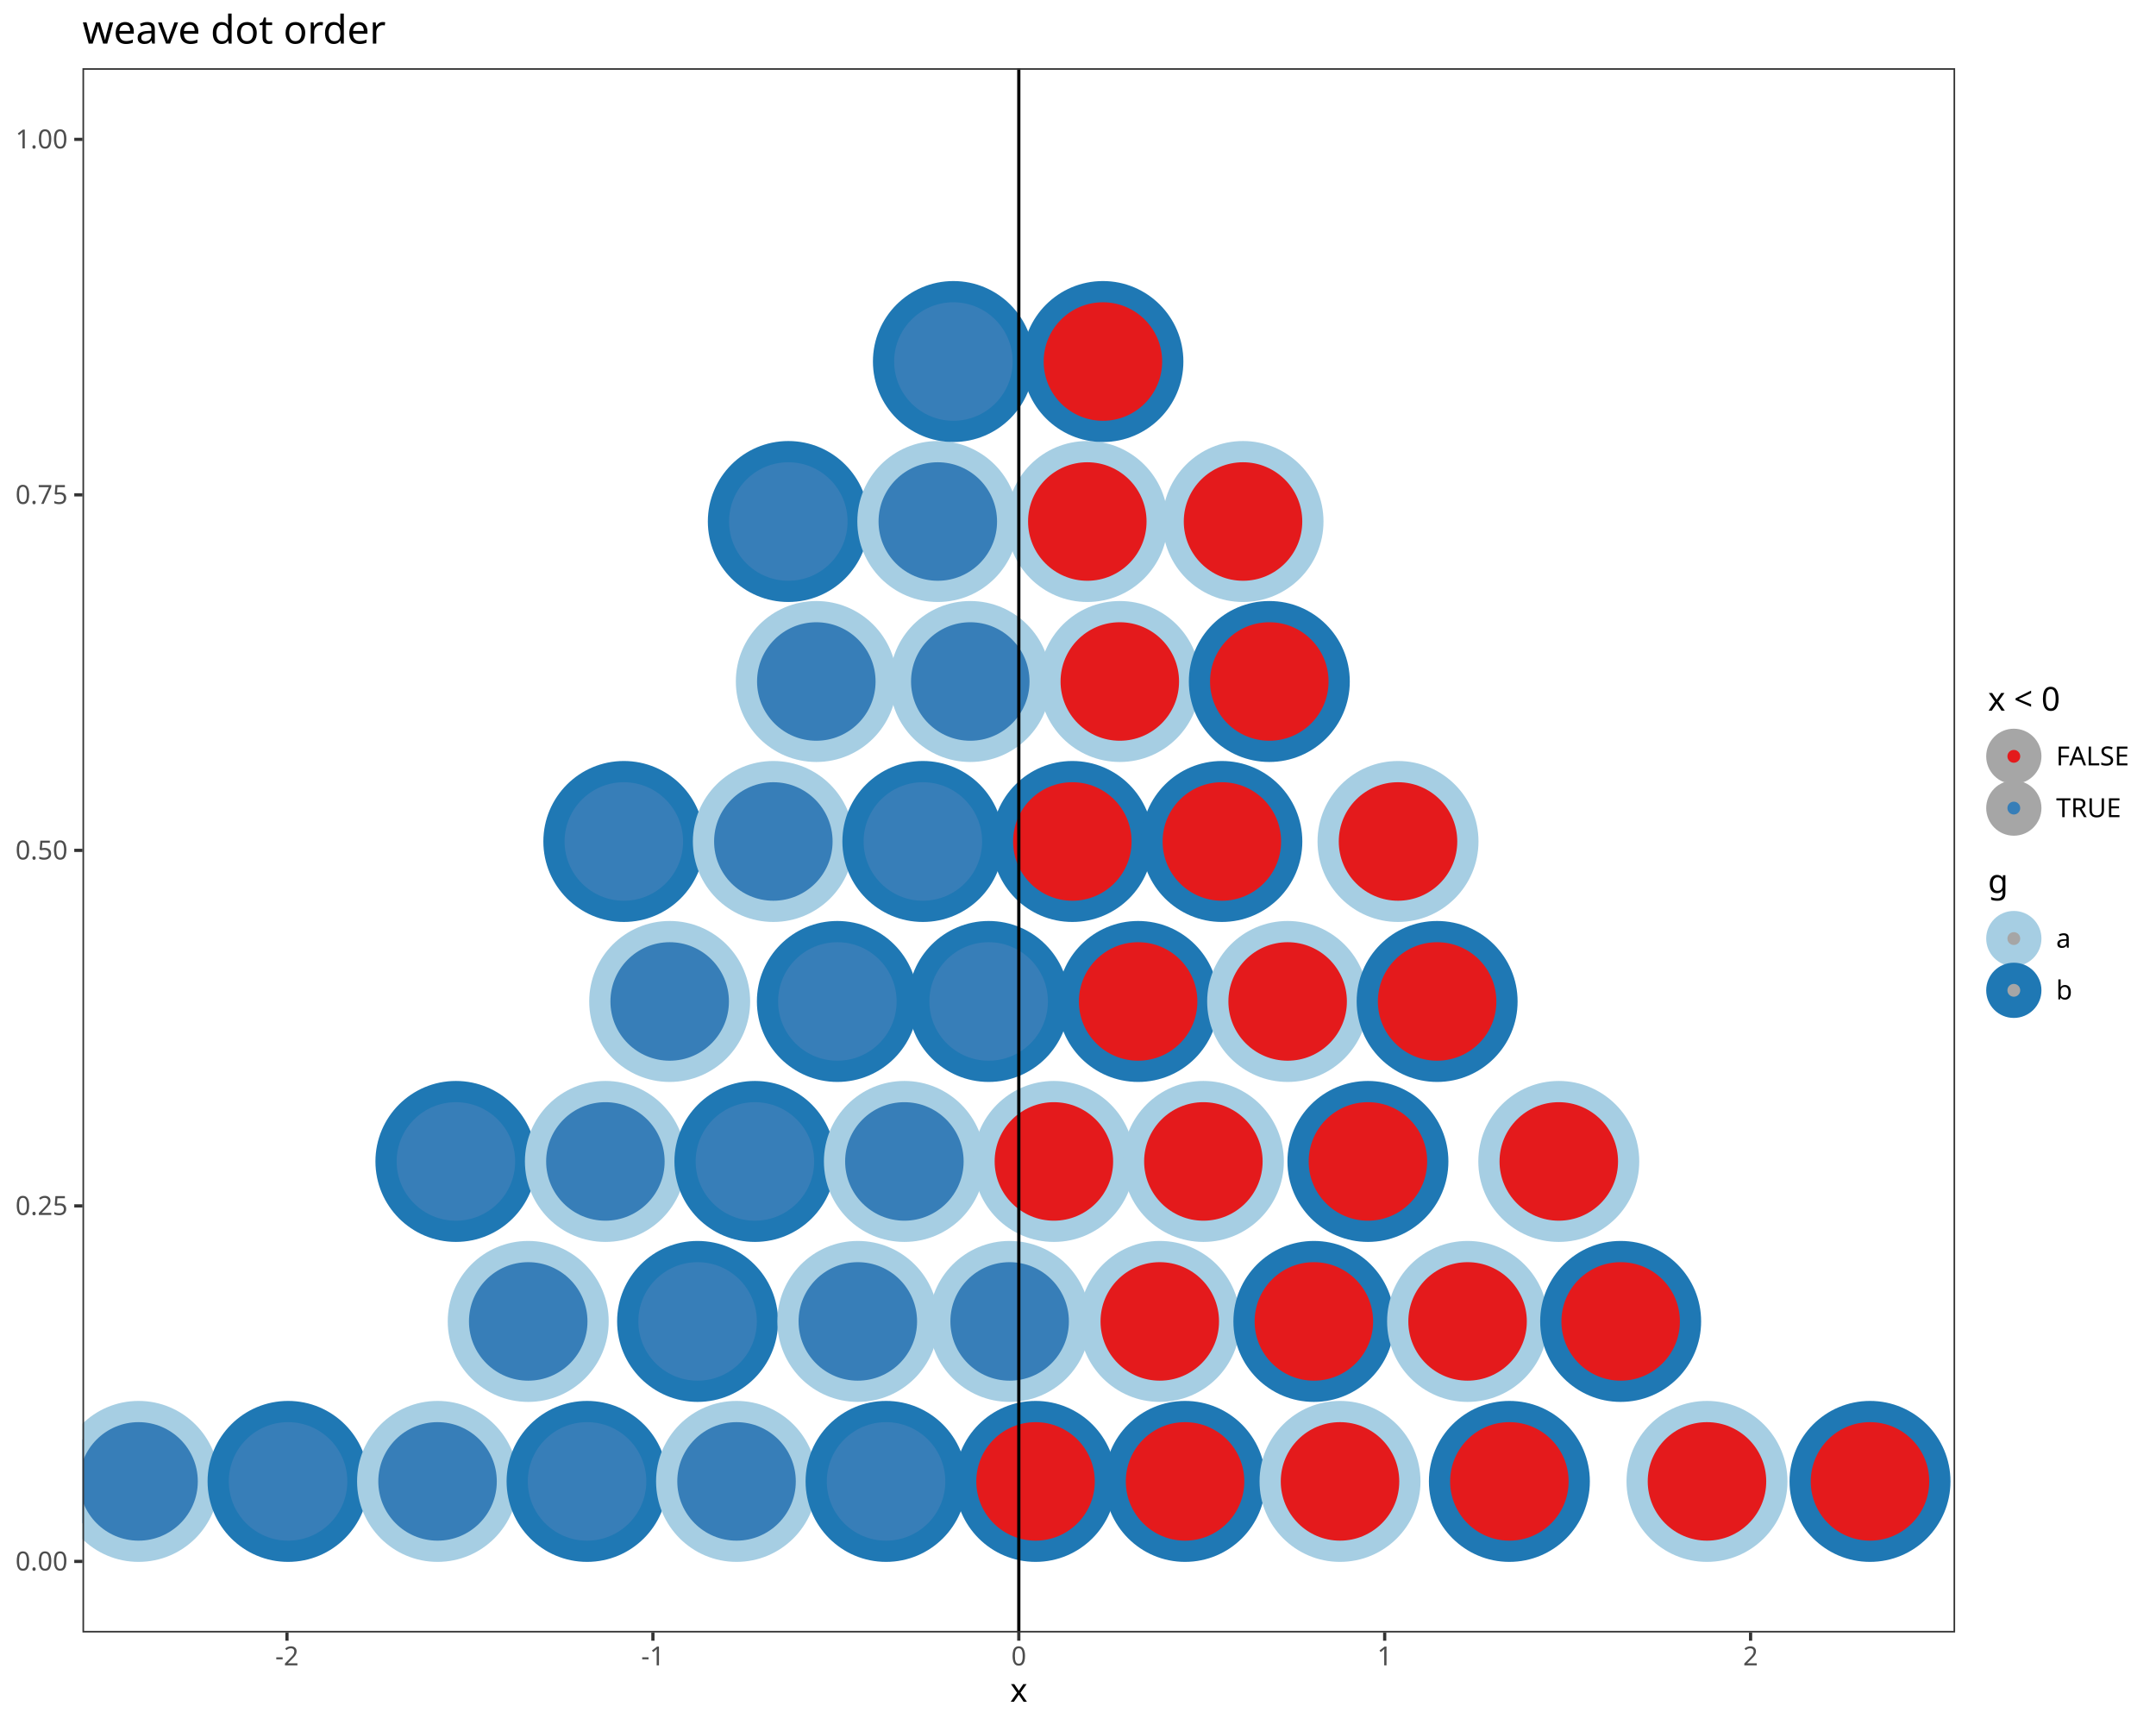
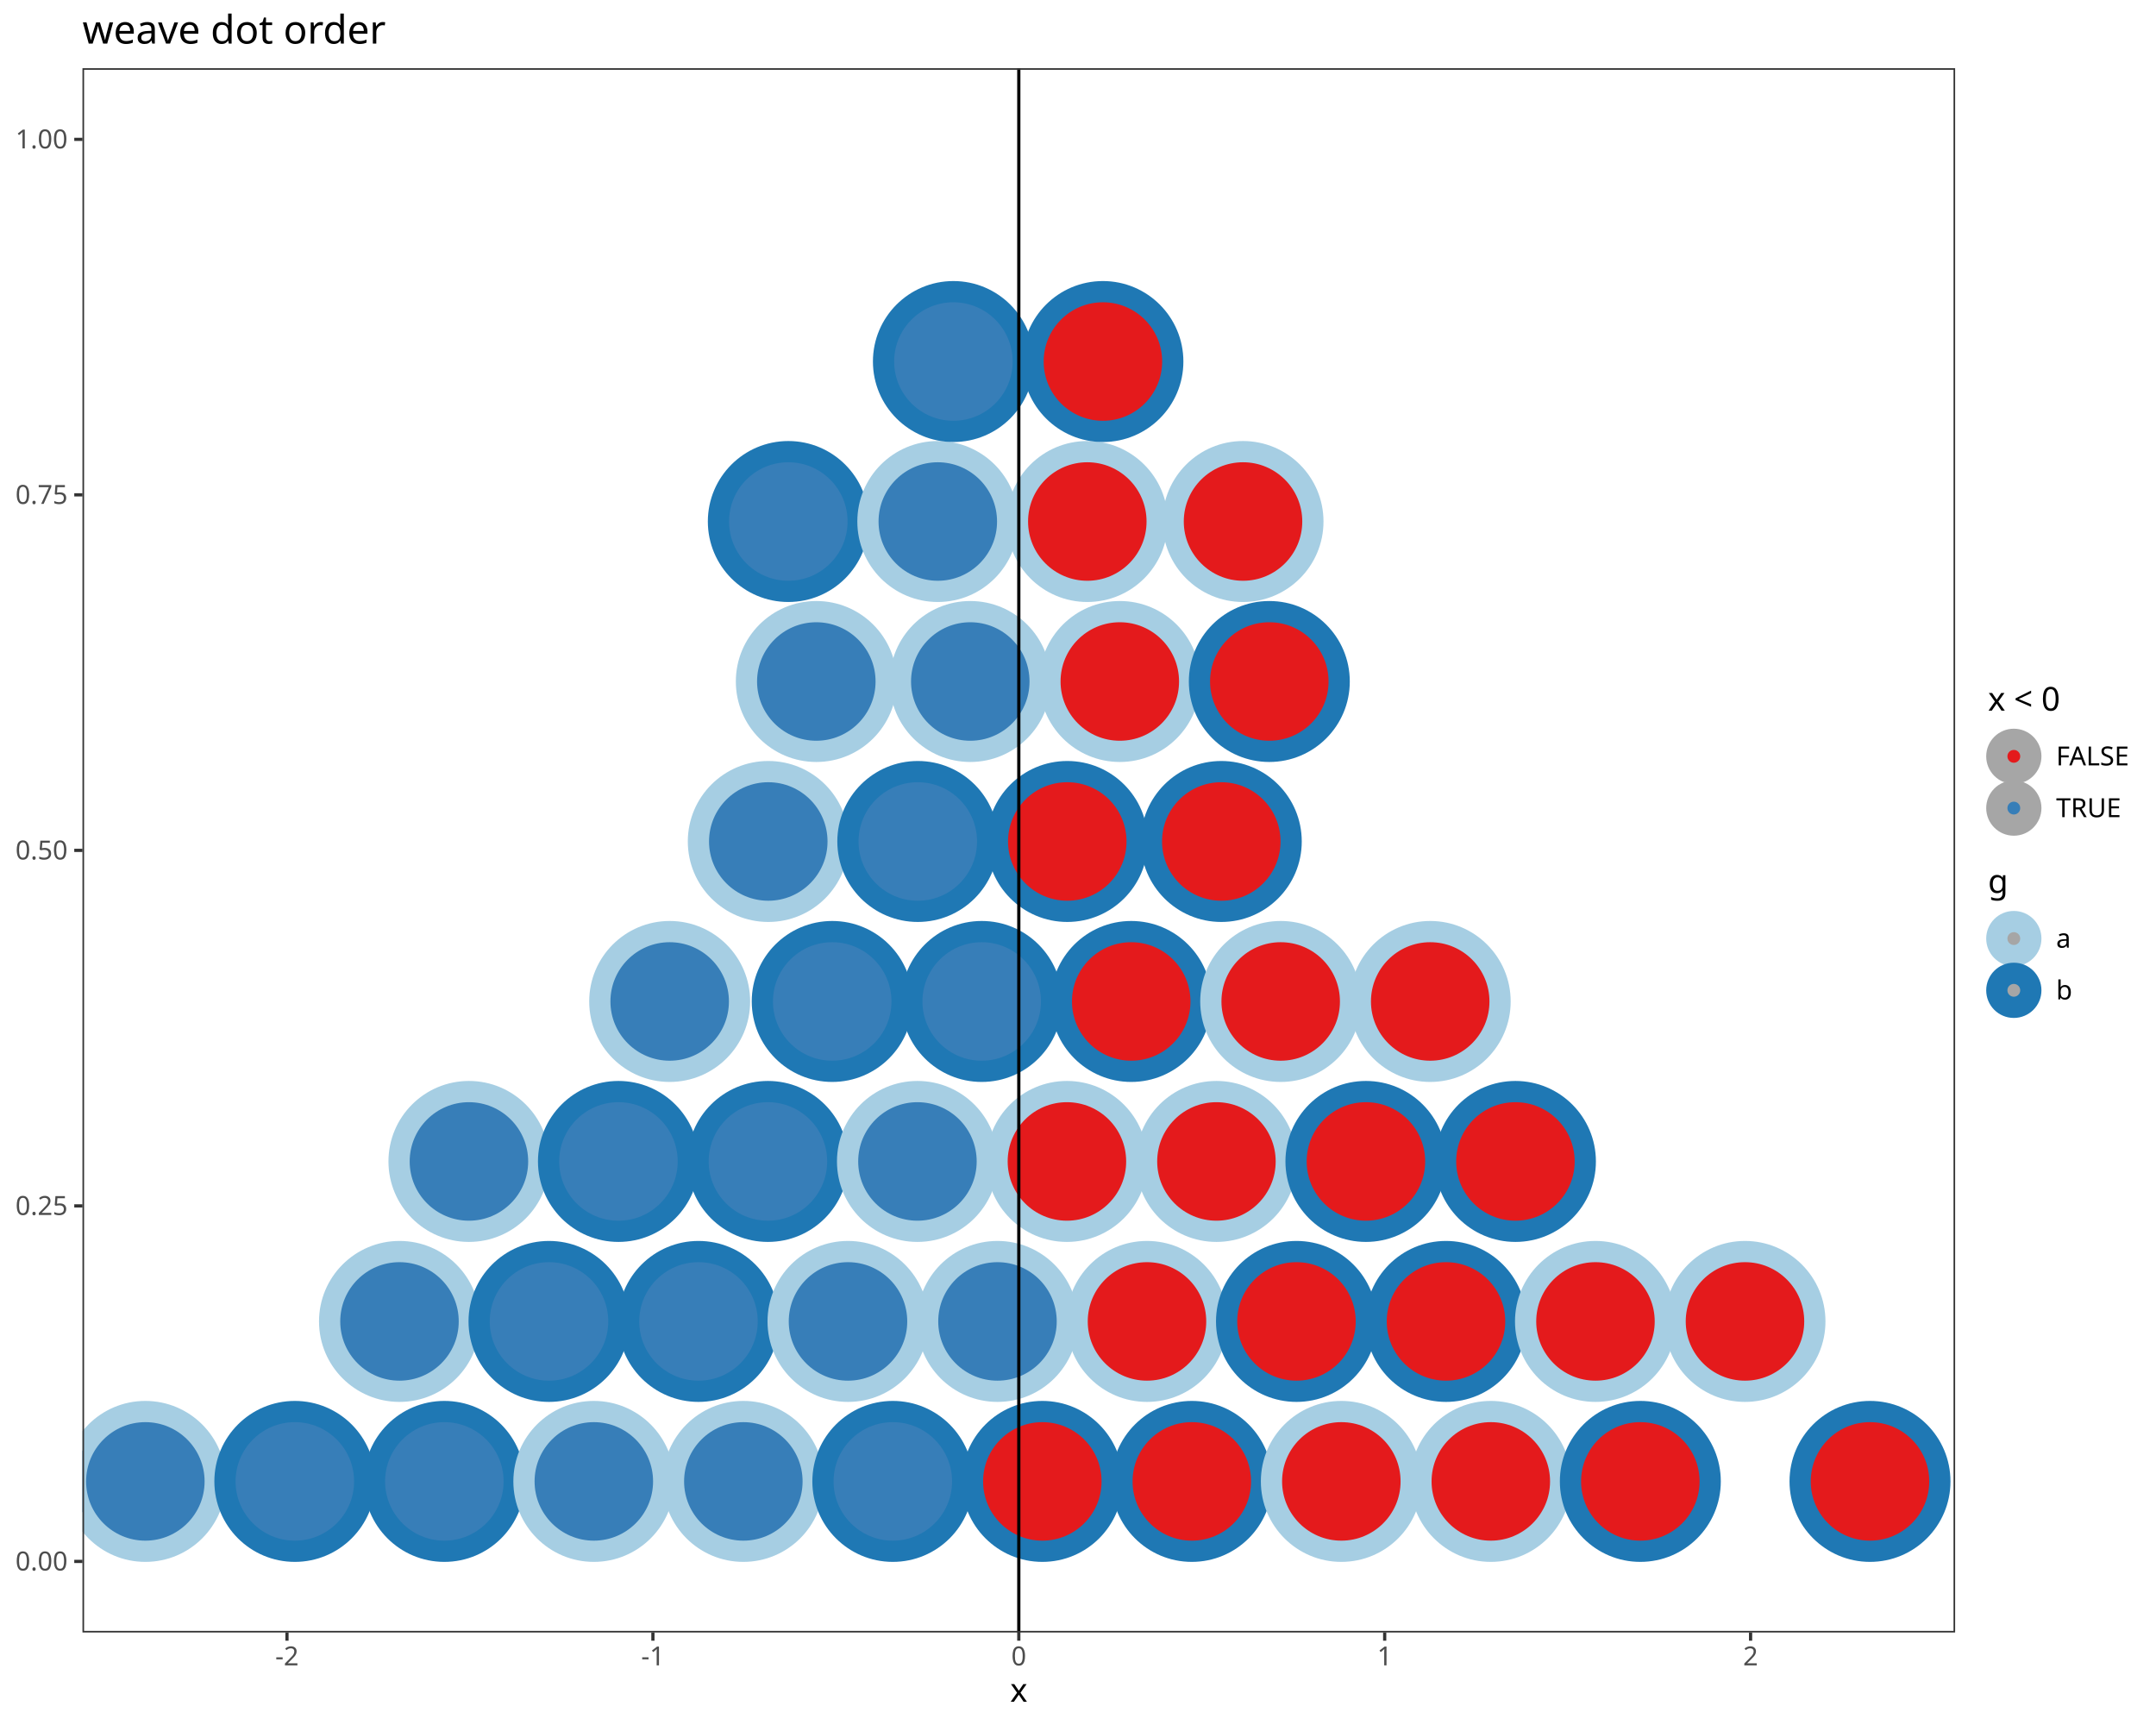
<svg xmlns="http://www.w3.org/2000/svg" class="svglite" data-engine-version="2.0" width="720.00pt" height="576.00pt" viewBox="0 0 720.00 576.00">
  <defs>
    <style type="text/css">
    .svglite line, .svglite polyline, .svglite polygon, .svglite path, .svglite rect, .svglite circle {
      fill: none;
      stroke: #000000;
      stroke-linecap: round;
      stroke-linejoin: round;
      stroke-miterlimit: 10.00;
    }
  </style>
  </defs>
  <rect width="100%" height="100%" style="stroke: none; fill: #FFFFFF;" />
  <defs>
    <clipPath id="cpMC4wMHw3MjAuMDB8MC4wMHw1NzYuMDA=">
      <rect x="0.00" y="0.00" width="720.00" height="576.00" />
    </clipPath>
  </defs>
  <g clip-path="url(#cpMC4wMHw3MjAuMDB8MC4wMHw1NzYuMDA=)">
    <rect x="0.00" y="0.00" width="720.00" height="576.00" style="stroke-width: 1.07; stroke: #FFFFFF; fill: #FFFFFF;" />
  </g>
  <defs>
    <clipPath id="cpMjcuNTR8NjUyLjkyfDIyLjc4fDU0NS4xMQ==">
      <rect x="27.54" y="22.78" width="625.38" height="522.33" />
    </clipPath>
  </defs>
  <g clip-path="url(#cpMjcuNTR8NjUyLjkyfDIyLjc4fDU0NS4xMQ==)">
    <rect x="27.54" y="22.78" width="625.38" height="522.33" style="stroke-width: 1.07; stroke: none; fill: #FFFFFF;" />
-     <circle cx="46.27" cy="494.66" r="23.33" style="stroke-width: 7.09; stroke: #A6CEE3; fill: #377EB8;" />
-     <circle cx="96.20" cy="494.66" r="23.33" style="stroke-width: 7.09; stroke: #1F78B4; fill: #377EB8;" />
-     <circle cx="146.12" cy="494.66" r="23.33" style="stroke-width: 7.09; stroke: #A6CEE3; fill: #377EB8;" />
-     <circle cx="152.25" cy="387.82" r="23.33" style="stroke-width: 7.09; stroke: #1F78B4; fill: #377EB8;" />
-     <circle cx="176.40" cy="441.24" r="23.33" style="stroke-width: 7.09; stroke: #A6CEE3; fill: #377EB8;" />
-     <circle cx="196.05" cy="494.66" r="23.33" style="stroke-width: 7.09; stroke: #1F78B4; fill: #377EB8;" />
-     <circle cx="202.17" cy="387.82" r="23.33" style="stroke-width: 7.09; stroke: #A6CEE3; fill: #377EB8;" />
-     <circle cx="208.33" cy="280.98" r="23.33" style="stroke-width: 7.09; stroke: #1F78B4; fill: #377EB8;" />
+     <circle cx="48.54" cy="494.66" r="23.33" style="stroke-width: 7.09; stroke: #A6CEE3; fill: #377EB8;" />
+     <circle cx="98.46" cy="494.66" r="23.33" style="stroke-width: 7.09; stroke: #1F78B4; fill: #377EB8;" />
+     <circle cx="133.41" cy="441.24" r="23.33" style="stroke-width: 7.09; stroke: #A6CEE3; fill: #377EB8;" />
+     <circle cx="148.39" cy="494.66" r="23.33" style="stroke-width: 7.09; stroke: #1F78B4; fill: #377EB8;" />
+     <circle cx="156.60" cy="387.82" r="23.33" style="stroke-width: 7.09; stroke: #A6CEE3; fill: #377EB8;" />
+     <circle cx="183.34" cy="441.24" r="23.33" style="stroke-width: 7.09; stroke: #1F78B4; fill: #377EB8;" />
+     <circle cx="198.31" cy="494.66" r="23.33" style="stroke-width: 7.09; stroke: #A6CEE3; fill: #377EB8;" />
+     <circle cx="206.53" cy="387.82" r="23.33" style="stroke-width: 7.09; stroke: #1F78B4; fill: #377EB8;" />
    <circle cx="223.64" cy="334.40" r="23.33" style="stroke-width: 7.09; stroke: #A6CEE3; fill: #377EB8;" />
-     <circle cx="232.96" cy="441.24" r="23.33" style="stroke-width: 7.09; stroke: #1F78B4; fill: #377EB8;" />
-     <circle cx="245.97" cy="494.66" r="23.33" style="stroke-width: 7.09; stroke: #A6CEE3; fill: #377EB8;" />
-     <circle cx="252.10" cy="387.82" r="23.33" style="stroke-width: 7.09; stroke: #1F78B4; fill: #377EB8;" />
-     <circle cx="258.26" cy="280.98" r="23.33" style="stroke-width: 7.09; stroke: #A6CEE3; fill: #377EB8;" />
+     <circle cx="233.26" cy="441.24" r="23.33" style="stroke-width: 7.09; stroke: #1F78B4; fill: #377EB8;" />
+     <circle cx="248.24" cy="494.66" r="23.33" style="stroke-width: 7.09; stroke: #A6CEE3; fill: #377EB8;" />
+     <circle cx="256.45" cy="387.82" r="23.33" style="stroke-width: 7.09; stroke: #1F78B4; fill: #377EB8;" />
+     <circle cx="256.57" cy="280.98" r="23.33" style="stroke-width: 7.09; stroke: #A6CEE3; fill: #377EB8;" />
    <circle cx="263.26" cy="174.14" r="23.33" style="stroke-width: 7.09; stroke: #1F78B4; fill: #377EB8;" />
    <circle cx="272.61" cy="227.56" r="23.33" style="stroke-width: 7.09; stroke: #A6CEE3; fill: #377EB8;" />
-     <circle cx="279.64" cy="334.40" r="23.33" style="stroke-width: 7.09; stroke: #1F78B4; fill: #377EB8;" />
-     <circle cx="286.47" cy="441.24" r="23.33" style="stroke-width: 7.09; stroke: #A6CEE3; fill: #377EB8;" />
-     <circle cx="295.90" cy="494.66" r="23.33" style="stroke-width: 7.09; stroke: #1F78B4; fill: #377EB8;" />
-     <circle cx="302.02" cy="387.82" r="23.33" style="stroke-width: 7.09; stroke: #A6CEE3; fill: #377EB8;" />
-     <circle cx="308.19" cy="280.98" r="23.33" style="stroke-width: 7.09; stroke: #1F78B4; fill: #377EB8;" />
+     <circle cx="277.92" cy="334.40" r="23.33" style="stroke-width: 7.09; stroke: #1F78B4; fill: #377EB8;" />
+     <circle cx="283.19" cy="441.24" r="23.33" style="stroke-width: 7.09; stroke: #A6CEE3; fill: #377EB8;" />
+     <circle cx="298.16" cy="494.66" r="23.33" style="stroke-width: 7.09; stroke: #1F78B4; fill: #377EB8;" />
+     <circle cx="306.38" cy="387.82" r="23.33" style="stroke-width: 7.09; stroke: #A6CEE3; fill: #377EB8;" />
+     <circle cx="306.50" cy="280.98" r="23.33" style="stroke-width: 7.09; stroke: #1F78B4; fill: #377EB8;" />
    <circle cx="313.18" cy="174.14" r="23.33" style="stroke-width: 7.09; stroke: #A6CEE3; fill: #377EB8;" />
    <circle cx="318.39" cy="120.72" r="23.33" style="stroke-width: 7.09; stroke: #1F78B4; fill: #377EB8;" />
    <circle cx="324.03" cy="227.56" r="23.33" style="stroke-width: 7.09; stroke: #A6CEE3; fill: #377EB8;" />
-     <circle cx="330.16" cy="334.40" r="23.33" style="stroke-width: 7.09; stroke: #1F78B4; fill: #377EB8;" />
-     <circle cx="337.17" cy="441.24" r="23.33" style="stroke-width: 7.09; stroke: #A6CEE3; fill: #377EB8;" />
-     <circle cx="345.82" cy="494.66" r="23.33" style="stroke-width: 7.09; stroke: #1F78B4; fill: #E41A1C;" />
-     <circle cx="351.95" cy="387.82" r="23.33" style="stroke-width: 7.09; stroke: #A6CEE3; fill: #E41A1C;" />
-     <circle cx="358.11" cy="280.98" r="23.33" style="stroke-width: 7.09; stroke: #1F78B4; fill: #E41A1C;" />
+     <circle cx="327.84" cy="334.40" r="23.33" style="stroke-width: 7.09; stroke: #1F78B4; fill: #377EB8;" />
+     <circle cx="333.11" cy="441.24" r="23.33" style="stroke-width: 7.09; stroke: #A6CEE3; fill: #377EB8;" />
+     <circle cx="348.09" cy="494.66" r="23.33" style="stroke-width: 7.09; stroke: #1F78B4; fill: #E41A1C;" />
+     <circle cx="356.30" cy="387.82" r="23.33" style="stroke-width: 7.09; stroke: #A6CEE3; fill: #E41A1C;" />
+     <circle cx="356.42" cy="280.98" r="23.33" style="stroke-width: 7.09; stroke: #1F78B4; fill: #E41A1C;" />
    <circle cx="363.11" cy="174.14" r="23.33" style="stroke-width: 7.09; stroke: #A6CEE3; fill: #E41A1C;" />
    <circle cx="368.32" cy="120.72" r="23.33" style="stroke-width: 7.09; stroke: #1F78B4; fill: #E41A1C;" />
    <circle cx="373.96" cy="227.56" r="23.33" style="stroke-width: 7.09; stroke: #A6CEE3; fill: #E41A1C;" />
-     <circle cx="380.08" cy="334.40" r="23.33" style="stroke-width: 7.09; stroke: #1F78B4; fill: #E41A1C;" />
-     <circle cx="387.31" cy="441.24" r="23.33" style="stroke-width: 7.09; stroke: #A6CEE3; fill: #E41A1C;" />
-     <circle cx="395.75" cy="494.66" r="23.33" style="stroke-width: 7.09; stroke: #1F78B4; fill: #E41A1C;" />
-     <circle cx="401.87" cy="387.82" r="23.33" style="stroke-width: 7.09; stroke: #A6CEE3; fill: #E41A1C;" />
-     <circle cx="408.04" cy="280.98" r="23.33" style="stroke-width: 7.09; stroke: #1F78B4; fill: #E41A1C;" />
+     <circle cx="377.77" cy="334.40" r="23.33" style="stroke-width: 7.09; stroke: #1F78B4; fill: #E41A1C;" />
+     <circle cx="383.04" cy="441.24" r="23.33" style="stroke-width: 7.09; stroke: #A6CEE3; fill: #E41A1C;" />
+     <circle cx="398.01" cy="494.66" r="23.33" style="stroke-width: 7.09; stroke: #1F78B4; fill: #E41A1C;" />
+     <circle cx="406.23" cy="387.82" r="23.33" style="stroke-width: 7.09; stroke: #A6CEE3; fill: #E41A1C;" />
+     <circle cx="407.85" cy="280.98" r="23.33" style="stroke-width: 7.09; stroke: #1F78B4; fill: #E41A1C;" />
    <circle cx="415.11" cy="174.14" r="23.33" style="stroke-width: 7.09; stroke: #A6CEE3; fill: #E41A1C;" />
    <circle cx="423.89" cy="227.56" r="23.33" style="stroke-width: 7.09; stroke: #1F78B4; fill: #E41A1C;" />
-     <circle cx="430.01" cy="334.40" r="23.33" style="stroke-width: 7.09; stroke: #A6CEE3; fill: #E41A1C;" />
-     <circle cx="438.77" cy="441.24" r="23.33" style="stroke-width: 7.09; stroke: #1F78B4; fill: #E41A1C;" />
-     <circle cx="447.50" cy="494.66" r="23.33" style="stroke-width: 7.09; stroke: #A6CEE3; fill: #E41A1C;" />
-     <circle cx="456.82" cy="387.82" r="23.33" style="stroke-width: 7.09; stroke: #1F78B4; fill: #E41A1C;" />
-     <circle cx="466.87" cy="280.98" r="23.33" style="stroke-width: 7.09; stroke: #A6CEE3; fill: #E41A1C;" />
-     <circle cx="479.93" cy="334.40" r="23.33" style="stroke-width: 7.09; stroke: #1F78B4; fill: #E41A1C;" />
-     <circle cx="490.10" cy="441.24" r="23.33" style="stroke-width: 7.09; stroke: #A6CEE3; fill: #E41A1C;" />
-     <circle cx="504.06" cy="494.66" r="23.33" style="stroke-width: 7.09; stroke: #1F78B4; fill: #E41A1C;" />
-     <circle cx="520.56" cy="387.82" r="23.33" style="stroke-width: 7.09; stroke: #A6CEE3; fill: #E41A1C;" />
-     <circle cx="541.22" cy="441.24" r="23.33" style="stroke-width: 7.09; stroke: #1F78B4; fill: #E41A1C;" />
-     <circle cx="570.05" cy="494.66" r="23.33" style="stroke-width: 7.09; stroke: #A6CEE3; fill: #E41A1C;" />
+     <circle cx="427.69" cy="334.40" r="23.33" style="stroke-width: 7.09; stroke: #A6CEE3; fill: #E41A1C;" />
+     <circle cx="432.96" cy="441.24" r="23.33" style="stroke-width: 7.09; stroke: #1F78B4; fill: #E41A1C;" />
+     <circle cx="447.94" cy="494.66" r="23.33" style="stroke-width: 7.09; stroke: #A6CEE3; fill: #E41A1C;" />
+     <circle cx="456.15" cy="387.82" r="23.33" style="stroke-width: 7.09; stroke: #1F78B4; fill: #E41A1C;" />
+     <circle cx="477.62" cy="334.40" r="23.33" style="stroke-width: 7.09; stroke: #A6CEE3; fill: #E41A1C;" />
+     <circle cx="482.89" cy="441.24" r="23.33" style="stroke-width: 7.09; stroke: #1F78B4; fill: #E41A1C;" />
+     <circle cx="497.86" cy="494.66" r="23.33" style="stroke-width: 7.09; stroke: #A6CEE3; fill: #E41A1C;" />
+     <circle cx="506.08" cy="387.82" r="23.33" style="stroke-width: 7.09; stroke: #1F78B4; fill: #E41A1C;" />
+     <circle cx="532.81" cy="441.24" r="23.33" style="stroke-width: 7.09; stroke: #A6CEE3; fill: #E41A1C;" />
+     <circle cx="547.79" cy="494.66" r="23.33" style="stroke-width: 7.09; stroke: #1F78B4; fill: #E41A1C;" />
+     <circle cx="582.74" cy="441.24" r="23.33" style="stroke-width: 7.09; stroke: #A6CEE3; fill: #E41A1C;" />
    <circle cx="624.49" cy="494.66" r="23.33" style="stroke-width: 7.09; stroke: #1F78B4; fill: #E41A1C;" />
    <line x1="340.23" y1="545.11" x2="340.23" y2="22.78" style="stroke-width: 1.07; stroke-linecap: butt;" />
    <rect x="27.54" y="22.78" width="625.38" height="522.33" style="stroke-width: 1.07; stroke: #333333;" />
  </g>
  <g clip-path="url(#cpMC4wMHw3MjAuMDB8MC4wMHw1NzYuMDA=)">
    <text x="22.61" y="524.40" text-anchor="end" style="font-size: 8.80px; fill: #4D4D4D; font-family: sans;" textLength="17.13px" lengthAdjust="spacingAndGlyphs">0.00</text>
    <text x="22.61" y="405.69" text-anchor="end" style="font-size: 8.80px; fill: #4D4D4D; font-family: sans;" textLength="17.13px" lengthAdjust="spacingAndGlyphs">0.25</text>
    <text x="22.61" y="286.98" text-anchor="end" style="font-size: 8.80px; fill: #4D4D4D; font-family: sans;" textLength="17.13px" lengthAdjust="spacingAndGlyphs">0.50</text>
    <text x="22.61" y="168.26" text-anchor="end" style="font-size: 8.80px; fill: #4D4D4D; font-family: sans;" textLength="17.13px" lengthAdjust="spacingAndGlyphs">0.75</text>
    <text x="22.61" y="49.55" text-anchor="end" style="font-size: 8.80px; fill: #4D4D4D; font-family: sans;" textLength="17.13px" lengthAdjust="spacingAndGlyphs">1.00</text>
    <polyline points="24.80,521.37 27.54,521.37 " style="stroke-width: 1.07; stroke: #333333; stroke-linecap: butt;" />
    <polyline points="24.80,402.66 27.54,402.66 " style="stroke-width: 1.07; stroke: #333333; stroke-linecap: butt;" />
    <polyline points="24.80,283.95 27.54,283.95 " style="stroke-width: 1.07; stroke: #333333; stroke-linecap: butt;" />
    <polyline points="24.80,165.24 27.54,165.24 " style="stroke-width: 1.07; stroke: #333333; stroke-linecap: butt;" />
    <polyline points="24.80,46.53 27.54,46.53 " style="stroke-width: 1.07; stroke: #333333; stroke-linecap: butt;" />
    <polyline points="95.84,547.85 95.84,545.11 " style="stroke-width: 1.07; stroke: #333333; stroke-linecap: butt;" />
    <polyline points="218.04,547.85 218.04,545.11 " style="stroke-width: 1.07; stroke: #333333; stroke-linecap: butt;" />
    <polyline points="340.23,547.85 340.23,545.11 " style="stroke-width: 1.07; stroke: #333333; stroke-linecap: butt;" />
    <polyline points="462.42,547.85 462.42,545.11 " style="stroke-width: 1.07; stroke: #333333; stroke-linecap: butt;" />
    <polyline points="584.61,547.85 584.61,545.11 " style="stroke-width: 1.07; stroke: #333333; stroke-linecap: butt;" />
    <text x="95.84" y="556.10" text-anchor="middle" style="font-size: 8.80px; fill: #4D4D4D; font-family: sans;" textLength="7.82px" lengthAdjust="spacingAndGlyphs">-2</text>
    <text x="218.04" y="556.10" text-anchor="middle" style="font-size: 8.80px; fill: #4D4D4D; font-family: sans;" textLength="7.82px" lengthAdjust="spacingAndGlyphs">-1</text>
    <text x="340.23" y="556.10" text-anchor="middle" style="font-size: 8.80px; fill: #4D4D4D; font-family: sans;" textLength="4.89px" lengthAdjust="spacingAndGlyphs">0</text>
    <text x="462.42" y="556.10" text-anchor="middle" style="font-size: 8.80px; fill: #4D4D4D; font-family: sans;" textLength="4.89px" lengthAdjust="spacingAndGlyphs">1</text>
    <text x="584.61" y="556.10" text-anchor="middle" style="font-size: 8.80px; fill: #4D4D4D; font-family: sans;" textLength="4.89px" lengthAdjust="spacingAndGlyphs">2</text>
    <text x="340.23" y="568.24" text-anchor="middle" style="font-size: 11.00px; font-family: sans;" textLength="5.50px" lengthAdjust="spacingAndGlyphs">x</text>
    <rect x="663.88" y="228.58" width="50.64" height="49.89" style="stroke-width: 1.07; stroke: none; fill: #FFFFFF;" />
    <text x="663.88" y="237.29" style="font-size: 11.00px; font-family: sans;" textLength="24.16px" lengthAdjust="spacingAndGlyphs">x &lt; 0</text>
    <rect x="663.88" y="243.91" width="17.28" height="17.28" style="stroke-width: 1.07; stroke: none; fill: #FFFFFF;" />
    <circle cx="672.52" cy="252.55" r="5.68" style="stroke-width: 7.09; stroke: #A6A6A6; fill: #E41A1C;" />
    <rect x="663.88" y="261.19" width="17.28" height="17.28" style="stroke-width: 1.07; stroke: none; fill: #FFFFFF;" />
    <circle cx="672.52" cy="269.83" r="5.68" style="stroke-width: 7.09; stroke: #A6A6A6; fill: #377EB8;" />
    <text x="686.64" y="255.58" style="font-size: 8.80px; font-family: sans;" textLength="27.88px" lengthAdjust="spacingAndGlyphs">FALSE</text>
    <text x="686.64" y="272.86" style="font-size: 8.80px; font-family: sans;" textLength="23.96px" lengthAdjust="spacingAndGlyphs">TRUE</text>
    <rect x="663.88" y="289.43" width="27.65" height="49.89" style="stroke-width: 1.07; stroke: none; fill: #FFFFFF;" />
    <text x="663.88" y="298.14" style="font-size: 11.00px; font-family: sans;" textLength="6.12px" lengthAdjust="spacingAndGlyphs">g</text>
    <rect x="663.88" y="304.76" width="17.28" height="17.28" style="stroke-width: 1.07; stroke: none; fill: #FFFFFF;" />
    <circle cx="672.52" cy="313.40" r="5.68" style="stroke-width: 7.09; stroke: #A6CEE3; fill: #A6A6A6;" />
    <rect x="663.88" y="322.04" width="17.28" height="17.28" style="stroke-width: 1.07; stroke: none; fill: #FFFFFF;" />
    <circle cx="672.52" cy="330.68" r="5.68" style="stroke-width: 7.09; stroke: #1F78B4; fill: #A6A6A6;" />
    <text x="686.64" y="316.43" style="font-size: 8.80px; font-family: sans;" textLength="4.89px" lengthAdjust="spacingAndGlyphs">a</text>
    <text x="686.64" y="333.71" style="font-size: 8.80px; font-family: sans;" textLength="4.89px" lengthAdjust="spacingAndGlyphs">b</text>
    <text x="27.54" y="14.56" style="font-size: 13.20px; font-family: sans;" textLength="94.67px" lengthAdjust="spacingAndGlyphs">weave dot order</text>
  </g>
</svg>
